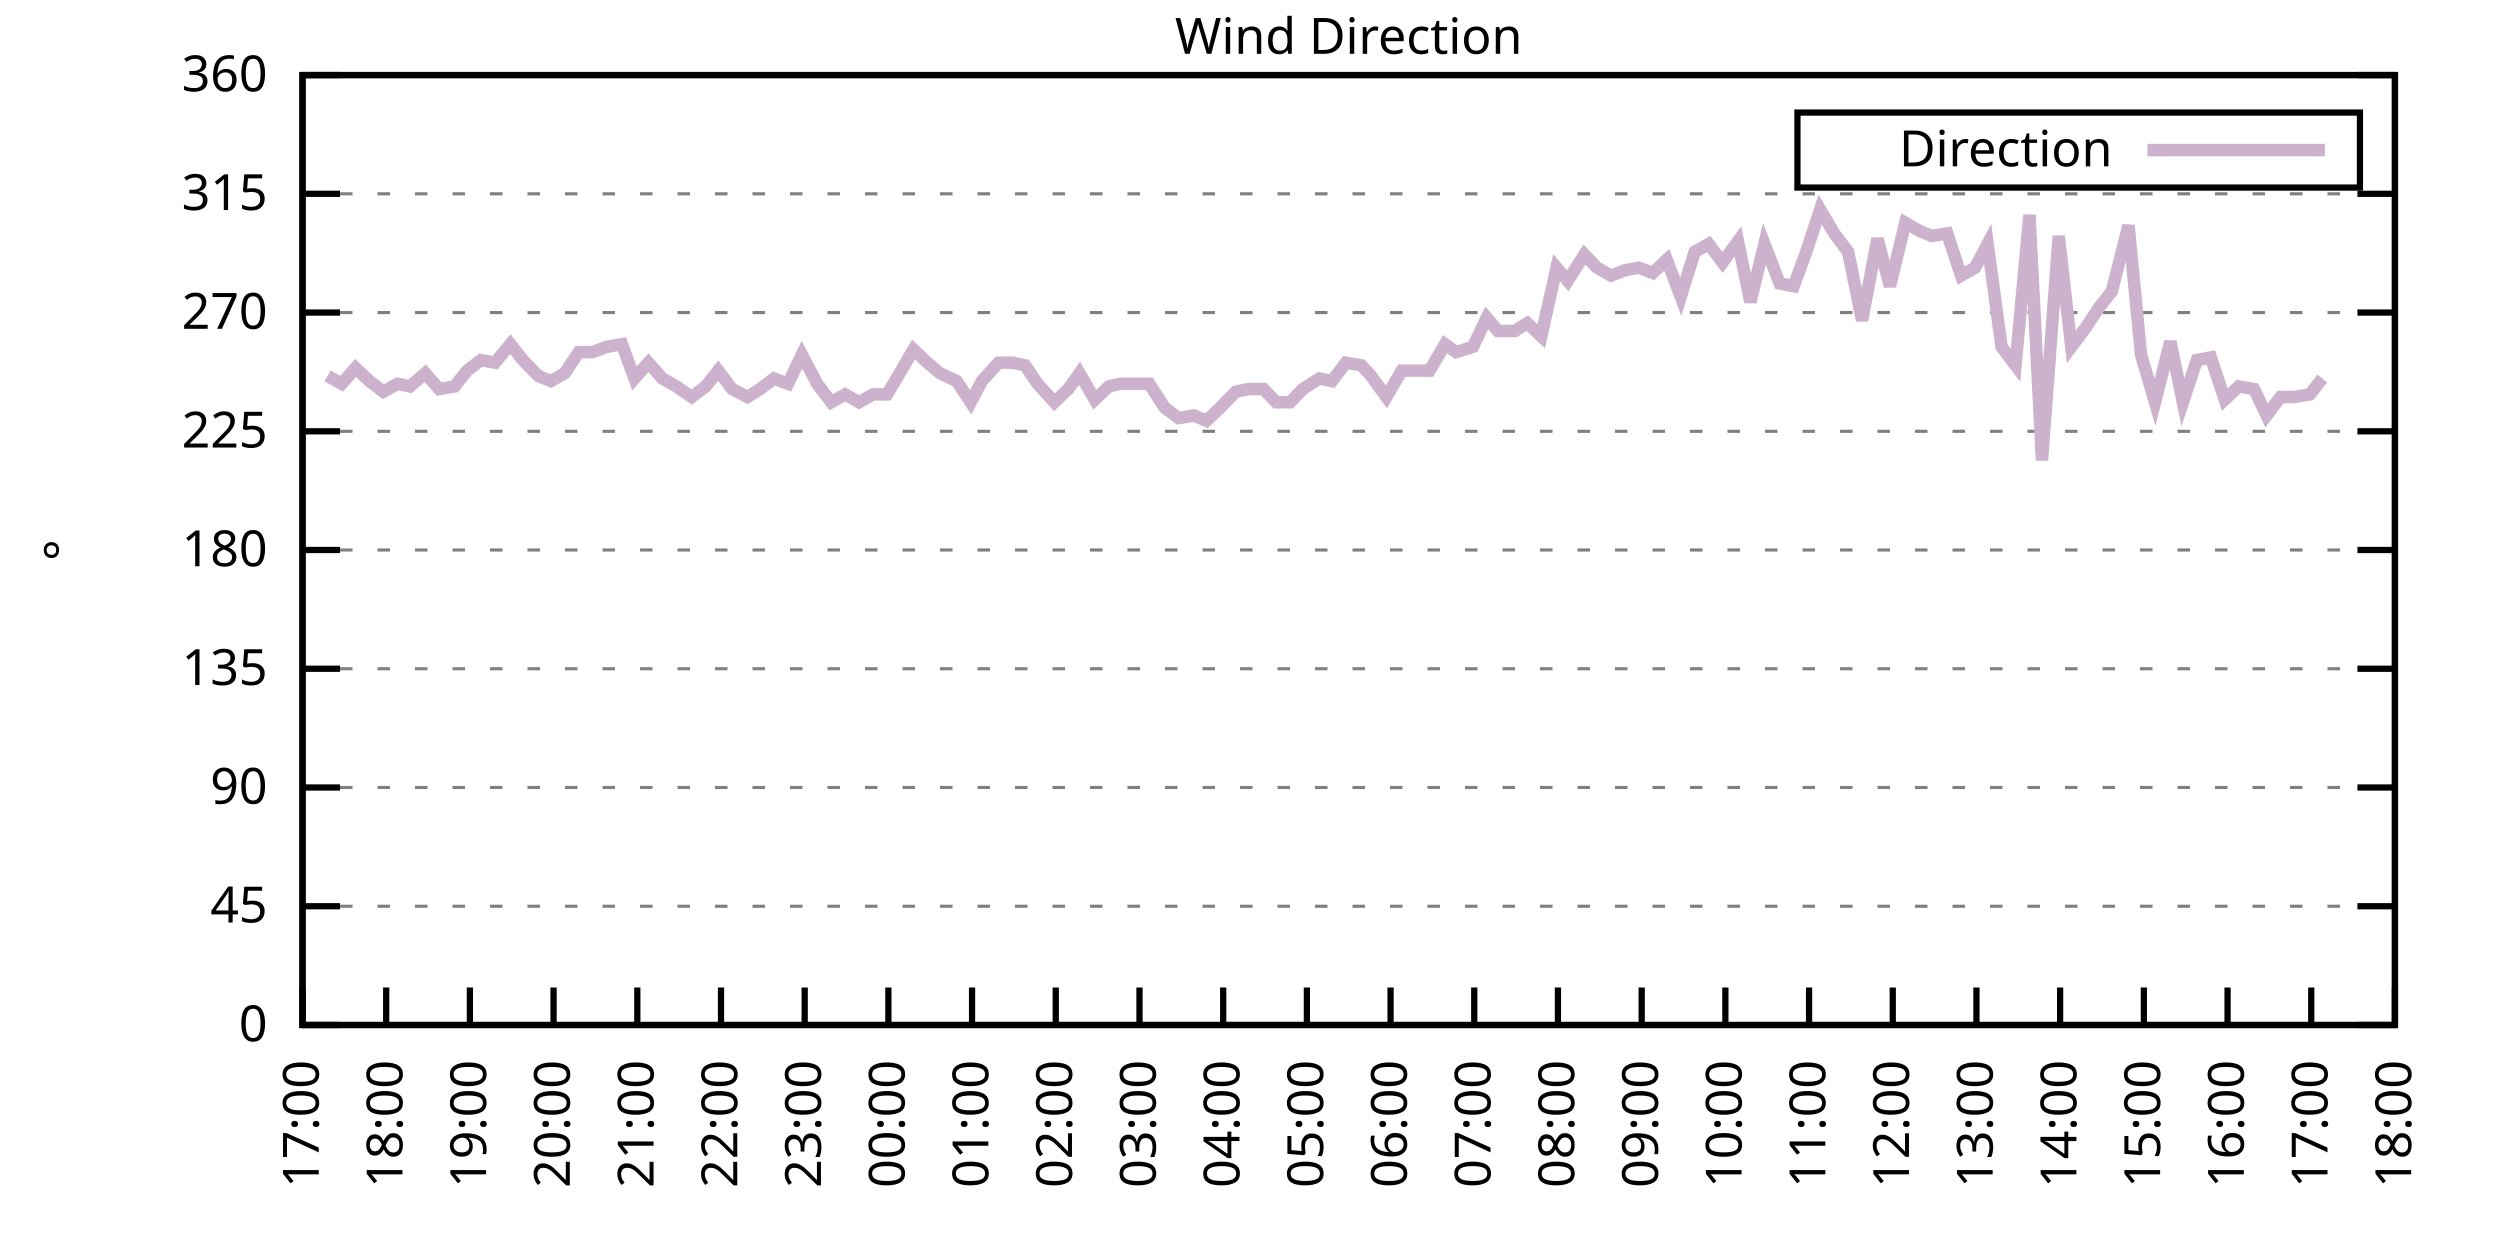
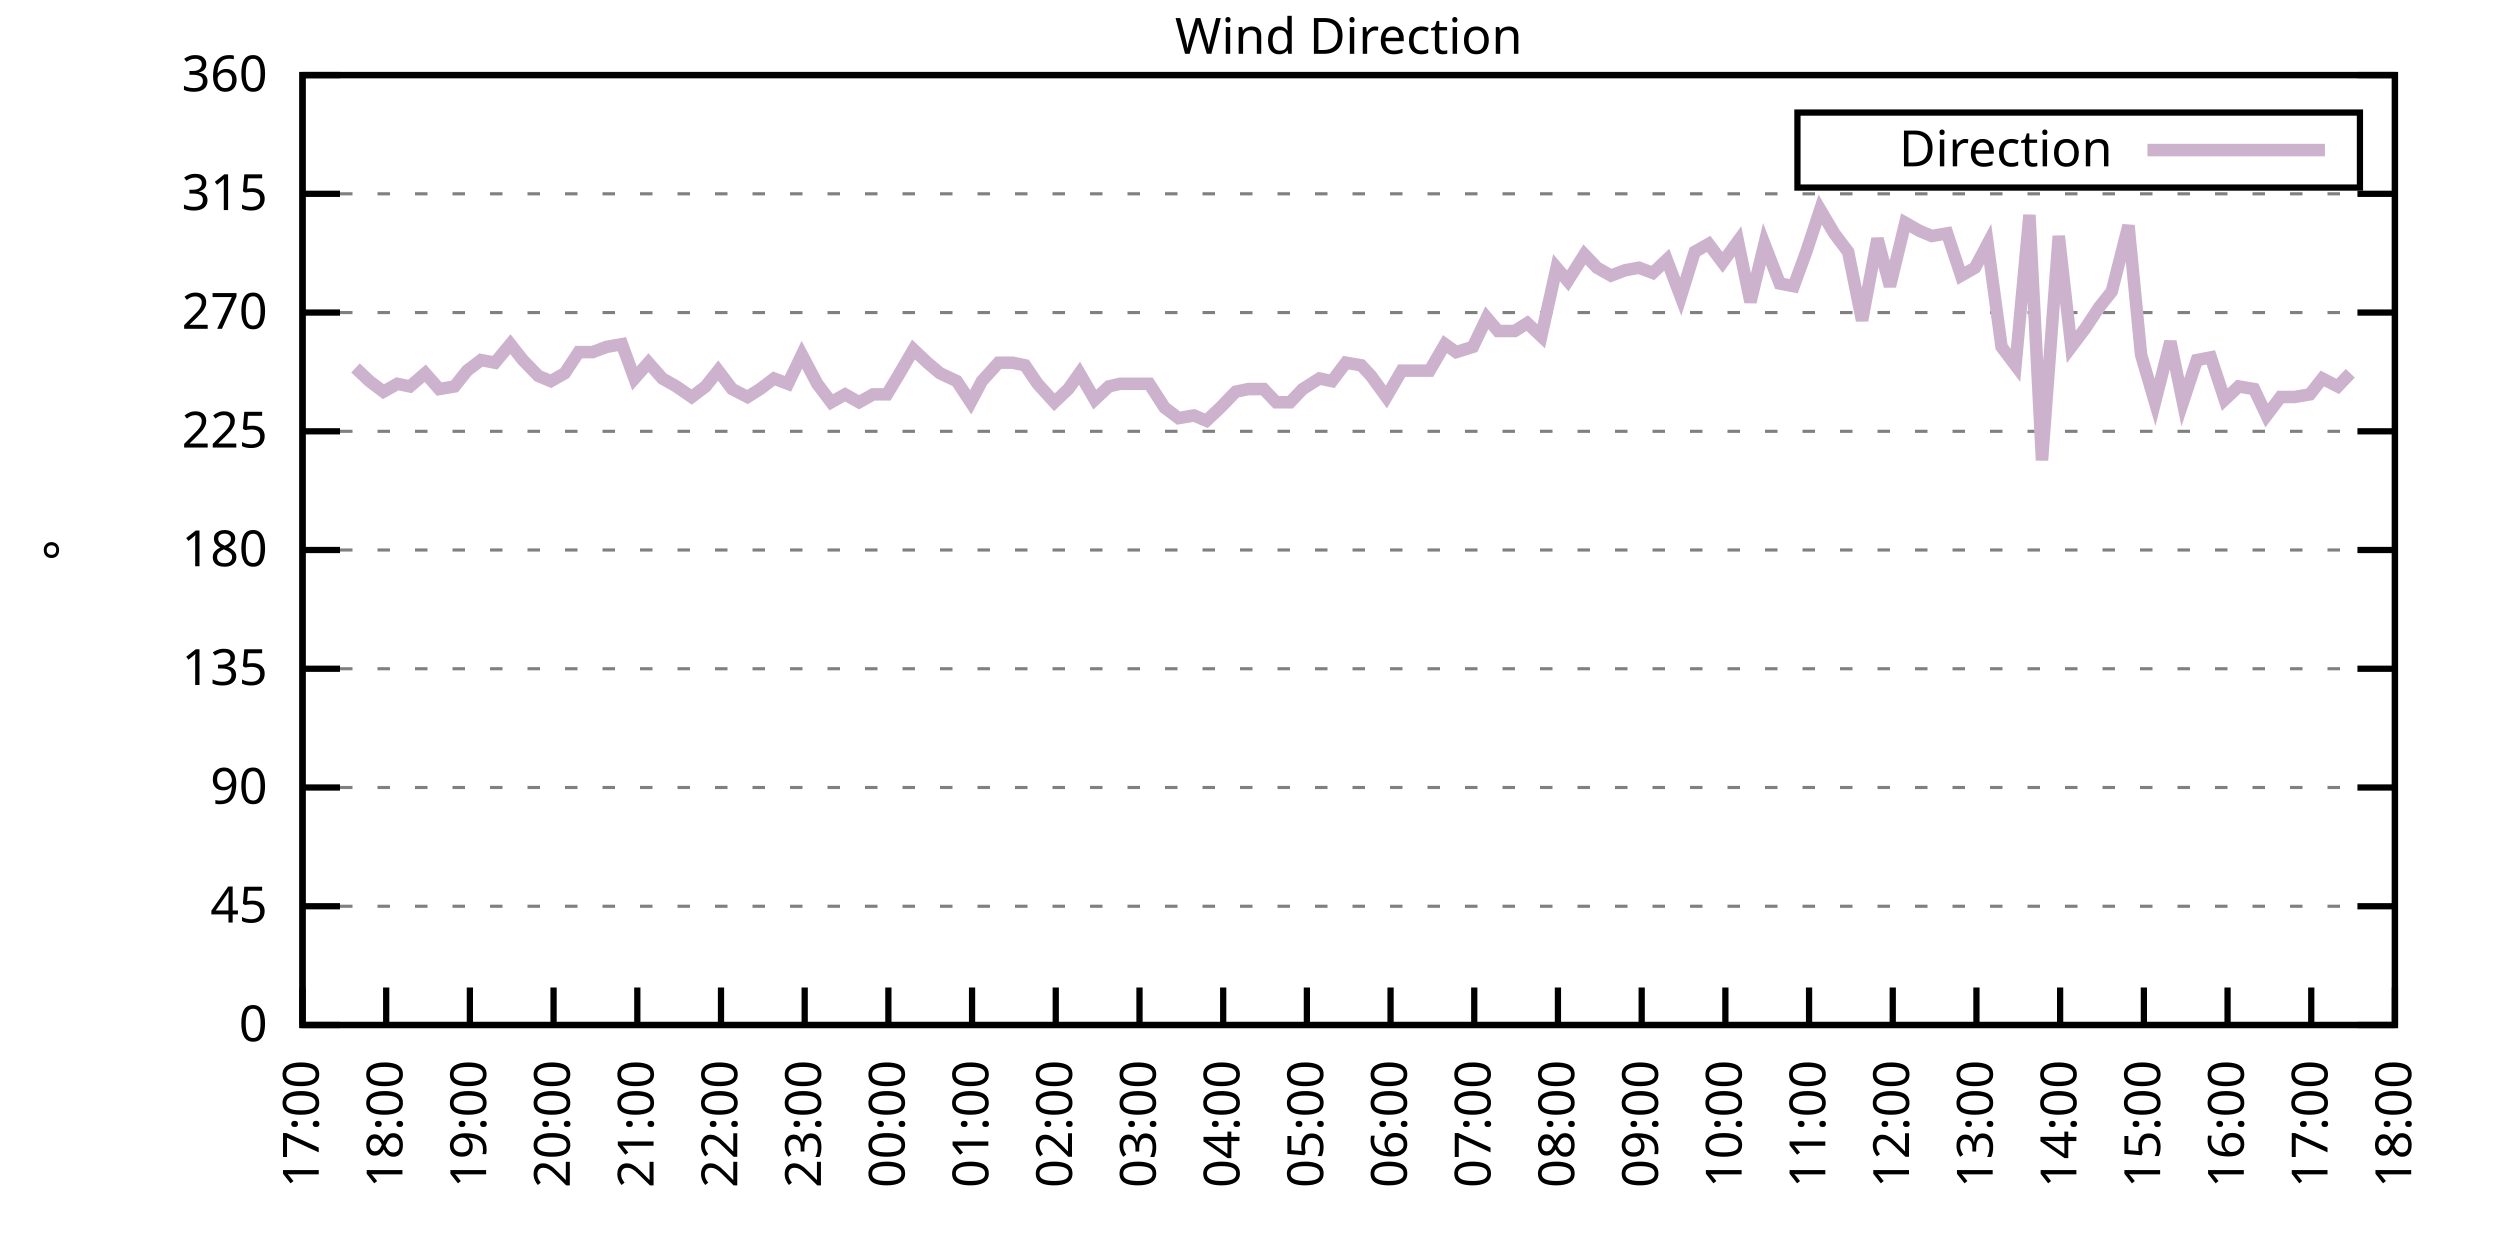
<svg xmlns="http://www.w3.org/2000/svg" xmlns:xlink="http://www.w3.org/1999/xlink" width="400" height="200" viewBox="0 0 400 200">
  <g id="gnuplot_canvas">
    <rect x="0" y="0" width="400" height="200" fill="none" />
    <defs>
      <circle id="gpDot" r="0.5" stroke-width="0.5" stroke="currentColor" />
      <path id="gpPt0" stroke-width="0.333" stroke="currentColor" d="M-1,0 h2 M0,-1 v2" />
      <path id="gpPt1" stroke-width="0.333" stroke="currentColor" d="M-1,-1 L1,1 M1,-1 L-1,1" />
      <path id="gpPt2" stroke-width="0.333" stroke="currentColor" d="M-1,0 L1,0 M0,-1 L0,1 M-1,-1 L1,1 M-1,1 L1,-1" />
      <rect id="gpPt3" stroke-width="0.333" stroke="currentColor" x="-1" y="-1" width="2" height="2" />
      <rect id="gpPt4" stroke-width="0.333" stroke="currentColor" fill="currentColor" x="-1" y="-1" width="2" height="2" />
      <circle id="gpPt5" stroke-width="0.333" stroke="currentColor" cx="0" cy="0" r="1" />
      <use xlink:href="#gpPt5" id="gpPt6" fill="currentColor" stroke="none" />
      <path id="gpPt7" stroke-width="0.333" stroke="currentColor" d="M0,-1.33 L-1.33,0.67 L1.33,0.67 z" />
      <use xlink:href="#gpPt7" id="gpPt8" fill="currentColor" stroke="none" />
      <use xlink:href="#gpPt7" id="gpPt9" stroke="currentColor" transform="rotate(180)" />
      <use xlink:href="#gpPt9" id="gpPt10" fill="currentColor" stroke="none" />
      <use xlink:href="#gpPt3" id="gpPt11" stroke="currentColor" transform="rotate(45)" />
      <use xlink:href="#gpPt11" id="gpPt12" fill="currentColor" stroke="none" />
      <path id="gpPt13" stroke-width="0.333" stroke="currentColor" d="M0,1.330 L1.265,0.411 L0.782,-1.067 L-0.782,-1.076 L-1.265,0.411 z" />
      <use xlink:href="#gpPt13" id="gpPt14" fill="currentColor" stroke="none" />
      <filter id="textbox" filterUnits="objectBoundingBox" x="0" y="0" height="1" width="1">
        <feFlood flood-color="white" flood-opacity="1" result="bgnd" />
        <feComposite in="SourceGraphic" in2="bgnd" operator="atop" />
      </filter>
      <filter id="greybox" filterUnits="objectBoundingBox" x="0" y="0" height="1" width="1">
        <feFlood flood-color="lightgrey" flood-opacity="1" result="grey" />
        <feComposite in="SourceGraphic" in2="grey" operator="atop" />
      </filter>
    </defs>
    <g fill="none" color="white" stroke="currentColor" stroke-width="1.00" stroke-linecap="butt" stroke-linejoin="miter">
</g>
    <g fill="none" color="black" stroke="currentColor" stroke-width="1.00" stroke-linecap="butt" stroke-linejoin="miter">
      <g stroke="none" shape-rendering="crispEdges">
        <polygon fill="rgb(255, 255, 255)" points="48.40,164.00 383.18,164.00 383.18,12.02 48.40,12.02 " />
      </g>
    </g>
    <g fill="none" color="black" stroke="currentColor" stroke-width="1.00" stroke-linecap="butt" stroke-linejoin="miter">
</g>
    <g fill="none" color="black" stroke="black" stroke-width="0.50" stroke-linecap="butt" stroke-linejoin="miter">
</g>
    <g fill="none" color="gray" stroke="currentColor" stroke-width="0.50" stroke-linecap="butt" stroke-linejoin="miter">
      <path stroke="gray" stroke-dasharray="2,4" class="gridline" d="M48.40,164.00 L383.19,164.00  " />
    </g>
    <g fill="none" color="gray" stroke="gray" stroke-width="1.00" stroke-linecap="butt" stroke-linejoin="miter">
</g>
    <g fill="none" color="black" stroke="currentColor" stroke-width="1.00" stroke-linecap="butt" stroke-linejoin="miter">
      <path stroke="black" d="M48.40,164.00 L54.40,164.00 M383.19,164.00 L377.19,164.00  " />
      <g transform="translate(42.80,166.60)" stroke="none" fill="black" font-family="Sans" font-size="8.00" text-anchor="end">
        <text>
          <tspan font-family="Sans"> 0</tspan>
        </text>
      </g>
    </g>
    <g fill="none" color="black" stroke="currentColor" stroke-width="1.00" stroke-linecap="butt" stroke-linejoin="miter">
</g>
    <g fill="none" color="black" stroke="black" stroke-width="0.50" stroke-linecap="butt" stroke-linejoin="miter">
</g>
    <g fill="none" color="gray" stroke="currentColor" stroke-width="0.50" stroke-linecap="butt" stroke-linejoin="miter">
      <path stroke="gray" stroke-dasharray="2,4" class="gridline" d="M48.40,145.00 L383.19,145.00  " />
    </g>
    <g fill="none" color="gray" stroke="gray" stroke-width="1.00" stroke-linecap="butt" stroke-linejoin="miter">
</g>
    <g fill="none" color="black" stroke="currentColor" stroke-width="1.00" stroke-linecap="butt" stroke-linejoin="miter">
      <path stroke="black" d="M48.40,145.00 L54.40,145.00 M383.19,145.00 L377.19,145.00  " />
      <g transform="translate(42.80,147.60)" stroke="none" fill="black" font-family="Sans" font-size="8.00" text-anchor="end">
        <text>
          <tspan font-family="Sans"> 45</tspan>
        </text>
      </g>
    </g>
    <g fill="none" color="black" stroke="currentColor" stroke-width="1.00" stroke-linecap="butt" stroke-linejoin="miter">
</g>
    <g fill="none" color="black" stroke="black" stroke-width="0.50" stroke-linecap="butt" stroke-linejoin="miter">
</g>
    <g fill="none" color="gray" stroke="currentColor" stroke-width="0.50" stroke-linecap="butt" stroke-linejoin="miter">
      <path stroke="gray" stroke-dasharray="2,4" class="gridline" d="M48.40,126.00 L383.19,126.00  " />
    </g>
    <g fill="none" color="gray" stroke="gray" stroke-width="1.00" stroke-linecap="butt" stroke-linejoin="miter">
</g>
    <g fill="none" color="black" stroke="currentColor" stroke-width="1.00" stroke-linecap="butt" stroke-linejoin="miter">
      <path stroke="black" d="M48.40,126.00 L54.40,126.00 M383.19,126.00 L377.19,126.00  " />
      <g transform="translate(42.80,128.60)" stroke="none" fill="black" font-family="Sans" font-size="8.00" text-anchor="end">
        <text>
          <tspan font-family="Sans"> 90</tspan>
        </text>
      </g>
    </g>
    <g fill="none" color="black" stroke="currentColor" stroke-width="1.00" stroke-linecap="butt" stroke-linejoin="miter">
</g>
    <g fill="none" color="black" stroke="black" stroke-width="0.50" stroke-linecap="butt" stroke-linejoin="miter">
</g>
    <g fill="none" color="gray" stroke="currentColor" stroke-width="0.50" stroke-linecap="butt" stroke-linejoin="miter">
      <path stroke="gray" stroke-dasharray="2,4" class="gridline" d="M48.40,107.00 L383.19,107.00  " />
    </g>
    <g fill="none" color="gray" stroke="gray" stroke-width="1.00" stroke-linecap="butt" stroke-linejoin="miter">
</g>
    <g fill="none" color="black" stroke="currentColor" stroke-width="1.00" stroke-linecap="butt" stroke-linejoin="miter">
      <path stroke="black" d="M48.40,107.00 L54.40,107.00 M383.19,107.00 L377.19,107.00  " />
      <g transform="translate(42.80,109.60)" stroke="none" fill="black" font-family="Sans" font-size="8.00" text-anchor="end">
        <text>
          <tspan font-family="Sans"> 135</tspan>
        </text>
      </g>
    </g>
    <g fill="none" color="black" stroke="currentColor" stroke-width="1.00" stroke-linecap="butt" stroke-linejoin="miter">
</g>
    <g fill="none" color="black" stroke="black" stroke-width="0.50" stroke-linecap="butt" stroke-linejoin="miter">
</g>
    <g fill="none" color="gray" stroke="currentColor" stroke-width="0.50" stroke-linecap="butt" stroke-linejoin="miter">
      <path stroke="gray" stroke-dasharray="2,4" class="gridline" d="M48.40,88.00 L383.19,88.00  " />
    </g>
    <g fill="none" color="gray" stroke="gray" stroke-width="1.00" stroke-linecap="butt" stroke-linejoin="miter">
</g>
    <g fill="none" color="black" stroke="currentColor" stroke-width="1.00" stroke-linecap="butt" stroke-linejoin="miter">
      <path stroke="black" d="M48.40,88.00 L54.40,88.00 M383.19,88.00 L377.19,88.00  " />
      <g transform="translate(42.80,90.60)" stroke="none" fill="black" font-family="Sans" font-size="8.00" text-anchor="end">
        <text>
          <tspan font-family="Sans"> 180</tspan>
        </text>
      </g>
    </g>
    <g fill="none" color="black" stroke="currentColor" stroke-width="1.00" stroke-linecap="butt" stroke-linejoin="miter">
</g>
    <g fill="none" color="black" stroke="black" stroke-width="0.50" stroke-linecap="butt" stroke-linejoin="miter">
</g>
    <g fill="none" color="gray" stroke="currentColor" stroke-width="0.50" stroke-linecap="butt" stroke-linejoin="miter">
      <path stroke="gray" stroke-dasharray="2,4" class="gridline" d="M48.40,69.01 L383.19,69.01  " />
    </g>
    <g fill="none" color="gray" stroke="gray" stroke-width="1.00" stroke-linecap="butt" stroke-linejoin="miter">
</g>
    <g fill="none" color="black" stroke="currentColor" stroke-width="1.00" stroke-linecap="butt" stroke-linejoin="miter">
      <path stroke="black" d="M48.40,69.01 L54.40,69.01 M383.19,69.01 L377.19,69.01  " />
      <g transform="translate(42.80,71.61)" stroke="none" fill="black" font-family="Sans" font-size="8.00" text-anchor="end">
        <text>
          <tspan font-family="Sans"> 225</tspan>
        </text>
      </g>
    </g>
    <g fill="none" color="black" stroke="currentColor" stroke-width="1.00" stroke-linecap="butt" stroke-linejoin="miter">
</g>
    <g fill="none" color="black" stroke="black" stroke-width="0.50" stroke-linecap="butt" stroke-linejoin="miter">
</g>
    <g fill="none" color="gray" stroke="currentColor" stroke-width="0.50" stroke-linecap="butt" stroke-linejoin="miter">
      <path stroke="gray" stroke-dasharray="2,4" class="gridline" d="M48.40,50.01 L383.19,50.01  " />
    </g>
    <g fill="none" color="gray" stroke="gray" stroke-width="1.00" stroke-linecap="butt" stroke-linejoin="miter">
</g>
    <g fill="none" color="black" stroke="currentColor" stroke-width="1.00" stroke-linecap="butt" stroke-linejoin="miter">
      <path stroke="black" d="M48.40,50.01 L54.40,50.01 M383.19,50.01 L377.19,50.01  " />
      <g transform="translate(42.80,52.61)" stroke="none" fill="black" font-family="Sans" font-size="8.00" text-anchor="end">
        <text>
          <tspan font-family="Sans"> 270</tspan>
        </text>
      </g>
    </g>
    <g fill="none" color="black" stroke="currentColor" stroke-width="1.00" stroke-linecap="butt" stroke-linejoin="miter">
</g>
    <g fill="none" color="black" stroke="black" stroke-width="0.50" stroke-linecap="butt" stroke-linejoin="miter">
</g>
    <g fill="none" color="gray" stroke="currentColor" stroke-width="0.50" stroke-linecap="butt" stroke-linejoin="miter">
      <path stroke="gray" stroke-dasharray="2,4" class="gridline" d="M48.40,31.01 L383.19,31.01  " />
    </g>
    <g fill="none" color="gray" stroke="gray" stroke-width="1.00" stroke-linecap="butt" stroke-linejoin="miter">
</g>
    <g fill="none" color="black" stroke="currentColor" stroke-width="1.00" stroke-linecap="butt" stroke-linejoin="miter">
      <path stroke="black" d="M48.40,31.01 L54.40,31.01 M383.19,31.01 L377.19,31.01  " />
      <g transform="translate(42.80,33.61)" stroke="none" fill="black" font-family="Sans" font-size="8.00" text-anchor="end">
        <text>
          <tspan font-family="Sans"> 315</tspan>
        </text>
      </g>
    </g>
    <g fill="none" color="black" stroke="currentColor" stroke-width="1.00" stroke-linecap="butt" stroke-linejoin="miter">
</g>
    <g fill="none" color="black" stroke="black" stroke-width="0.50" stroke-linecap="butt" stroke-linejoin="miter">
</g>
    <g fill="none" color="gray" stroke="currentColor" stroke-width="0.50" stroke-linecap="butt" stroke-linejoin="miter">
      <path stroke="gray" stroke-dasharray="2,4" class="gridline" d="M48.40,12.01 L383.19,12.01  " />
    </g>
    <g fill="none" color="gray" stroke="gray" stroke-width="1.00" stroke-linecap="butt" stroke-linejoin="miter">
</g>
    <g fill="none" color="black" stroke="currentColor" stroke-width="1.00" stroke-linecap="butt" stroke-linejoin="miter">
      <path stroke="black" d="M48.40,12.01 L54.40,12.01 M383.19,12.01 L377.19,12.01  " />
      <g transform="translate(42.80,14.61)" stroke="none" fill="black" font-family="Sans" font-size="8.00" text-anchor="end">
        <text>
          <tspan font-family="Sans"> 360</tspan>
        </text>
      </g>
    </g>
    <g fill="none" color="black" stroke="currentColor" stroke-width="1.00" stroke-linecap="butt" stroke-linejoin="miter">
      <path stroke="black" d="M48.40,164.00 L48.40,158.00  " />
      <g transform="translate(51.00,169.60) rotate(270.00)" stroke="none" fill="black" font-family="Sans" font-size="8.00" text-anchor="end">
        <text>
          <tspan font-family="Sans">17:00</tspan>
        </text>
      </g>
    </g>
    <g fill="none" color="black" stroke="currentColor" stroke-width="1.00" stroke-linecap="butt" stroke-linejoin="miter">
      <path stroke="black" d="M61.79,164.00 L61.79,158.00  " />
      <g transform="translate(64.39,169.60) rotate(270.00)" stroke="none" fill="black" font-family="Sans" font-size="8.00" text-anchor="end">
        <text>
          <tspan font-family="Sans">18:00</tspan>
        </text>
      </g>
    </g>
    <g fill="none" color="black" stroke="currentColor" stroke-width="1.00" stroke-linecap="butt" stroke-linejoin="miter">
      <path stroke="black" d="M75.18,164.00 L75.18,158.00  " />
      <g transform="translate(77.78,169.60) rotate(270.00)" stroke="none" fill="black" font-family="Sans" font-size="8.00" text-anchor="end">
        <text>
          <tspan font-family="Sans">19:00</tspan>
        </text>
      </g>
    </g>
    <g fill="none" color="black" stroke="currentColor" stroke-width="1.00" stroke-linecap="butt" stroke-linejoin="miter">
      <path stroke="black" d="M88.57,164.00 L88.57,158.00  " />
      <g transform="translate(91.17,169.60) rotate(270.00)" stroke="none" fill="black" font-family="Sans" font-size="8.00" text-anchor="end">
        <text>
          <tspan font-family="Sans">20:00</tspan>
        </text>
      </g>
    </g>
    <g fill="none" color="black" stroke="currentColor" stroke-width="1.00" stroke-linecap="butt" stroke-linejoin="miter">
      <path stroke="black" d="M101.97,164.00 L101.97,158.00  " />
      <g transform="translate(104.57,169.60) rotate(270.00)" stroke="none" fill="black" font-family="Sans" font-size="8.00" text-anchor="end">
        <text>
          <tspan font-family="Sans">21:00</tspan>
        </text>
      </g>
    </g>
    <g fill="none" color="black" stroke="currentColor" stroke-width="1.00" stroke-linecap="butt" stroke-linejoin="miter">
      <path stroke="black" d="M115.36,164.00 L115.36,158.00  " />
      <g transform="translate(117.96,169.60) rotate(270.00)" stroke="none" fill="black" font-family="Sans" font-size="8.00" text-anchor="end">
        <text>
          <tspan font-family="Sans">22:00</tspan>
        </text>
      </g>
    </g>
    <g fill="none" color="black" stroke="currentColor" stroke-width="1.00" stroke-linecap="butt" stroke-linejoin="miter">
      <path stroke="black" d="M128.75,164.00 L128.75,158.00  " />
      <g transform="translate(131.35,169.60) rotate(270.00)" stroke="none" fill="black" font-family="Sans" font-size="8.00" text-anchor="end">
        <text>
          <tspan font-family="Sans">23:00</tspan>
        </text>
      </g>
    </g>
    <g fill="none" color="black" stroke="currentColor" stroke-width="1.00" stroke-linecap="butt" stroke-linejoin="miter">
      <path stroke="black" d="M142.14,164.00 L142.14,158.00  " />
      <g transform="translate(144.74,169.60) rotate(270.00)" stroke="none" fill="black" font-family="Sans" font-size="8.00" text-anchor="end">
        <text>
          <tspan font-family="Sans">00:00</tspan>
        </text>
      </g>
    </g>
    <g fill="none" color="black" stroke="currentColor" stroke-width="1.00" stroke-linecap="butt" stroke-linejoin="miter">
      <path stroke="black" d="M155.53,164.00 L155.53,158.00  " />
      <g transform="translate(158.13,169.60) rotate(270.00)" stroke="none" fill="black" font-family="Sans" font-size="8.00" text-anchor="end">
        <text>
          <tspan font-family="Sans">01:00</tspan>
        </text>
      </g>
    </g>
    <g fill="none" color="black" stroke="currentColor" stroke-width="1.00" stroke-linecap="butt" stroke-linejoin="miter">
      <path stroke="black" d="M168.92,164.00 L168.92,158.00  " />
      <g transform="translate(171.52,169.60) rotate(270.00)" stroke="none" fill="black" font-family="Sans" font-size="8.00" text-anchor="end">
        <text>
          <tspan font-family="Sans">02:00</tspan>
        </text>
      </g>
    </g>
    <g fill="none" color="black" stroke="currentColor" stroke-width="1.00" stroke-linecap="butt" stroke-linejoin="miter">
      <path stroke="black" d="M182.32,164.00 L182.32,158.00  " />
      <g transform="translate(184.92,169.60) rotate(270.00)" stroke="none" fill="black" font-family="Sans" font-size="8.00" text-anchor="end">
        <text>
          <tspan font-family="Sans">03:00</tspan>
        </text>
      </g>
    </g>
    <g fill="none" color="black" stroke="currentColor" stroke-width="1.00" stroke-linecap="butt" stroke-linejoin="miter">
      <path stroke="black" d="M195.71,164.00 L195.71,158.00  " />
      <g transform="translate(198.31,169.60) rotate(270.00)" stroke="none" fill="black" font-family="Sans" font-size="8.00" text-anchor="end">
        <text>
          <tspan font-family="Sans">04:00</tspan>
        </text>
      </g>
    </g>
    <g fill="none" color="black" stroke="currentColor" stroke-width="1.00" stroke-linecap="butt" stroke-linejoin="miter">
      <path stroke="black" d="M209.10,164.00 L209.10,158.00  " />
      <g transform="translate(211.70,169.60) rotate(270.00)" stroke="none" fill="black" font-family="Sans" font-size="8.00" text-anchor="end">
        <text>
          <tspan font-family="Sans">05:00</tspan>
        </text>
      </g>
    </g>
    <g fill="none" color="black" stroke="currentColor" stroke-width="1.00" stroke-linecap="butt" stroke-linejoin="miter">
      <path stroke="black" d="M222.49,164.00 L222.49,158.00  " />
      <g transform="translate(225.09,169.60) rotate(270.00)" stroke="none" fill="black" font-family="Sans" font-size="8.00" text-anchor="end">
        <text>
          <tspan font-family="Sans">06:00</tspan>
        </text>
      </g>
    </g>
    <g fill="none" color="black" stroke="currentColor" stroke-width="1.00" stroke-linecap="butt" stroke-linejoin="miter">
      <path stroke="black" d="M235.88,164.00 L235.88,158.00  " />
      <g transform="translate(238.48,169.60) rotate(270.00)" stroke="none" fill="black" font-family="Sans" font-size="8.00" text-anchor="end">
        <text>
          <tspan font-family="Sans">07:00</tspan>
        </text>
      </g>
    </g>
    <g fill="none" color="black" stroke="currentColor" stroke-width="1.00" stroke-linecap="butt" stroke-linejoin="miter">
      <path stroke="black" d="M249.27,164.00 L249.27,158.00  " />
      <g transform="translate(251.87,169.60) rotate(270.00)" stroke="none" fill="black" font-family="Sans" font-size="8.00" text-anchor="end">
        <text>
          <tspan font-family="Sans">08:00</tspan>
        </text>
      </g>
    </g>
    <g fill="none" color="black" stroke="currentColor" stroke-width="1.00" stroke-linecap="butt" stroke-linejoin="miter">
      <path stroke="black" d="M262.67,164.00 L262.67,158.00  " />
      <g transform="translate(265.27,169.60) rotate(270.00)" stroke="none" fill="black" font-family="Sans" font-size="8.00" text-anchor="end">
        <text>
          <tspan font-family="Sans">09:00</tspan>
        </text>
      </g>
    </g>
    <g fill="none" color="black" stroke="currentColor" stroke-width="1.00" stroke-linecap="butt" stroke-linejoin="miter">
      <path stroke="black" d="M276.06,164.00 L276.06,158.00  " />
      <g transform="translate(278.66,169.60) rotate(270.00)" stroke="none" fill="black" font-family="Sans" font-size="8.00" text-anchor="end">
        <text>
          <tspan font-family="Sans">10:00</tspan>
        </text>
      </g>
    </g>
    <g fill="none" color="black" stroke="currentColor" stroke-width="1.00" stroke-linecap="butt" stroke-linejoin="miter">
      <path stroke="black" d="M289.45,164.00 L289.45,158.00  " />
      <g transform="translate(292.05,169.60) rotate(270.00)" stroke="none" fill="black" font-family="Sans" font-size="8.00" text-anchor="end">
        <text>
          <tspan font-family="Sans">11:00</tspan>
        </text>
      </g>
    </g>
    <g fill="none" color="black" stroke="currentColor" stroke-width="1.00" stroke-linecap="butt" stroke-linejoin="miter">
      <path stroke="black" d="M302.84,164.00 L302.84,158.00  " />
      <g transform="translate(305.44,169.60) rotate(270.00)" stroke="none" fill="black" font-family="Sans" font-size="8.00" text-anchor="end">
        <text>
          <tspan font-family="Sans">12:00</tspan>
        </text>
      </g>
    </g>
    <g fill="none" color="black" stroke="currentColor" stroke-width="1.00" stroke-linecap="butt" stroke-linejoin="miter">
      <path stroke="black" d="M316.23,164.00 L316.23,158.00  " />
      <g transform="translate(318.83,169.60) rotate(270.00)" stroke="none" fill="black" font-family="Sans" font-size="8.00" text-anchor="end">
        <text>
          <tspan font-family="Sans">13:00</tspan>
        </text>
      </g>
    </g>
    <g fill="none" color="black" stroke="currentColor" stroke-width="1.00" stroke-linecap="butt" stroke-linejoin="miter">
      <path stroke="black" d="M329.62,164.00 L329.62,158.00  " />
      <g transform="translate(332.22,169.60) rotate(270.00)" stroke="none" fill="black" font-family="Sans" font-size="8.00" text-anchor="end">
        <text>
          <tspan font-family="Sans">14:00</tspan>
        </text>
      </g>
    </g>
    <g fill="none" color="black" stroke="currentColor" stroke-width="1.00" stroke-linecap="butt" stroke-linejoin="miter">
      <path stroke="black" d="M343.02,164.00 L343.02,158.00  " />
      <g transform="translate(345.62,169.60) rotate(270.00)" stroke="none" fill="black" font-family="Sans" font-size="8.00" text-anchor="end">
        <text>
          <tspan font-family="Sans">15:00</tspan>
        </text>
      </g>
    </g>
    <g fill="none" color="black" stroke="currentColor" stroke-width="1.00" stroke-linecap="butt" stroke-linejoin="miter">
      <path stroke="black" d="M356.41,164.00 L356.41,158.00  " />
      <g transform="translate(359.01,169.60) rotate(270.00)" stroke="none" fill="black" font-family="Sans" font-size="8.00" text-anchor="end">
        <text>
          <tspan font-family="Sans">16:00</tspan>
        </text>
      </g>
    </g>
    <g fill="none" color="black" stroke="currentColor" stroke-width="1.00" stroke-linecap="butt" stroke-linejoin="miter">
      <path stroke="black" d="M369.80,164.00 L369.80,158.00  " />
      <g transform="translate(372.40,169.60) rotate(270.00)" stroke="none" fill="black" font-family="Sans" font-size="8.00" text-anchor="end">
        <text>
          <tspan font-family="Sans">17:00</tspan>
        </text>
      </g>
    </g>
    <g fill="none" color="black" stroke="currentColor" stroke-width="1.00" stroke-linecap="butt" stroke-linejoin="miter">
      <path stroke="black" d="M383.19,164.00 L383.19,158.00  " />
      <g transform="translate(385.79,169.60) rotate(270.00)" stroke="none" fill="black" font-family="Sans" font-size="8.00" text-anchor="end">
        <text>
          <tspan font-family="Sans">18:00</tspan>
        </text>
      </g>
    </g>
    <g fill="none" color="black" stroke="currentColor" stroke-width="1.00" stroke-linecap="butt" stroke-linejoin="miter">
</g>
    <g fill="none" color="black" stroke="currentColor" stroke-width="1.00" stroke-linecap="butt" stroke-linejoin="miter">
      <path stroke="black" d="M48.40,12.01 L48.40,164.00 L383.19,164.00 L383.19,12.01 L48.40,12.01 Z  " />
    </g>
    <g fill="none" color="black" stroke="currentColor" stroke-width="1.00" stroke-linecap="butt" stroke-linejoin="miter">
</g>
    <g fill="none" color="black" stroke="currentColor" stroke-width="1.00" stroke-linecap="butt" stroke-linejoin="miter">
      <path stroke="black" d="M287.59,30.01 L287.59,18.01 L377.59,18.01 L377.59,30.01 L287.59,30.01 Z  " />
    </g>
    <g id="Wind_direction_plot_1">
      <g fill="none" color="white" stroke="black" stroke-width="2.00" stroke-linecap="butt" stroke-linejoin="miter">
</g>
      <g fill="none" color="black" stroke="currentColor" stroke-width="2.00" stroke-linecap="butt" stroke-linejoin="miter">
        <g transform="translate(337.99,26.61)" stroke="none" fill="black" font-family="Sans" font-size="8.00" text-anchor="end">
          <text>
            <tspan font-family="Sans">Direction</tspan>
          </text>
        </g>
      </g>
      <g fill="none" color="black" stroke="currentColor" stroke-width="2.00" stroke-linecap="butt" stroke-linejoin="miter">
-         <path stroke="rgb(204, 178, 204)" d="M343.59,24.01 L371.99,24.01 M52.42,60.14 L54.65,61.41 L56.88,58.87 L59.11,60.98 L61.35,62.67 L63.58,61.41   L65.59,61.83 L68.04,59.72 L70.27,62.25 L72.73,61.83 L74.74,59.30 L76.97,57.61 L79.20,58.03 L81.66,55.07   L83.66,57.61 L86.12,60.14 L88.13,60.98 L90.36,59.72 L92.59,56.34 L94.82,56.34 L97.06,55.50 L99.51,55.07   L101.52,60.56 L103.75,58.03 L105.98,60.56 L108.22,61.83 L110.67,63.52 L112.90,61.83 L114.91,59.30 L117.14,62.25   L119.60,63.52 L121.61,62.25 L123.84,60.56 L126.07,61.41 L128.30,56.76 L130.76,61.41 L132.99,64.36 L135.22,63.10   L137.45,64.36 L139.69,63.10 L141.92,63.10 L143.70,60.14 L146.16,55.92 L148.39,58.03 L150.40,59.72 L153.08,60.98   L155.31,64.36 L157.10,60.98 L159.77,58.03 L162.01,58.03 L164.01,58.45 L166.02,61.41 L168.70,64.36 L170.93,62.25   L172.72,59.72 L175.17,63.94 L177.41,61.83 L179.19,61.41 L182.09,61.41 L183.88,61.41 L186.33,65.21 L188.57,66.90   L191.02,66.47 L193.03,67.32 L195.26,65.21 L197.72,62.67 L199.73,62.25 L202.18,62.25 L204.19,64.36 L206.42,64.36   L208.43,62.25 L211.11,60.56 L213.12,60.98 L215.35,58.03 L217.80,58.45 L219.37,60.14 L221.82,63.52 L224.28,59.30   L226.51,59.30 L228.74,59.30 L231.20,55.07 L232.98,56.34 L235.66,55.50 L237.89,50.85 L239.68,52.96 L242.36,52.96   L244.36,51.70 L246.60,53.81 L249.05,42.83 L250.84,44.94 L253.51,40.72 L255.52,42.83 L257.76,44.10 L259.99,43.25   L262.22,42.83 L264.45,43.67 L266.68,41.56 L268.92,47.47 L271.15,40.30 L273.38,39.03 L275.61,41.99 L278.07,38.61   L280.07,48.32 L282.31,39.03 L284.76,45.36 L286.99,45.79 L289.00,40.30 L291.23,33.54 L293.47,37.34 L295.70,40.30   L297.93,51.27 L300.39,38.19 L302.39,45.79 L304.85,35.65 L307.08,36.92 L309.09,37.76 L311.54,37.34 L313.78,44.10   L316.01,42.83 L318.02,39.03 L320.25,55.50 L322.48,58.45 L324.71,34.39 L326.72,73.65 L329.40,37.76 L331.41,55.50   L333.64,52.54 L335.87,49.16 L337.88,46.63 L340.56,36.08 L342.57,56.76 L344.80,64.36 L347.26,54.65 L349.26,64.36   L351.50,57.61 L353.73,57.18 L355.96,63.94 L358.19,61.83 L360.65,62.25 L362.66,66.47 L364.89,63.52 L367.12,63.52   L369.58,63.10 L371.58,60.56  " />
+         <path stroke="rgb(204, 178, 204)" d="M343.59,24.01 L371.99,24.01 M56.88,58.87 L59.11,60.98 L61.35,62.67 L63.58,61.41 L65.59,61.83 L68.04,59.72   L70.27,62.25 L72.73,61.83 L74.74,59.30 L76.97,57.61 L79.20,58.03 L81.66,55.07 L83.66,57.61 L86.12,60.14   L88.13,60.98 L90.36,59.72 L92.59,56.34 L94.82,56.34 L97.06,55.50 L99.51,55.07 L101.52,60.56 L103.75,58.03   L105.98,60.56 L108.22,61.83 L110.67,63.52 L112.90,61.83 L114.91,59.30 L117.14,62.25 L119.60,63.52 L121.61,62.25   L123.84,60.56 L126.07,61.41 L128.30,56.76 L130.76,61.41 L132.99,64.36 L135.22,63.10 L137.45,64.36 L139.69,63.10   L141.92,63.10 L143.70,60.14 L146.16,55.92 L148.39,58.03 L150.40,59.72 L153.08,60.98 L155.31,64.36 L157.10,60.98   L159.77,58.03 L162.01,58.03 L164.01,58.45 L166.02,61.41 L168.70,64.36 L170.93,62.25 L172.72,59.72 L175.17,63.94   L177.41,61.83 L179.19,61.41 L182.09,61.41 L183.88,61.41 L186.33,65.21 L188.57,66.90 L191.02,66.47 L193.03,67.32   L195.26,65.21 L197.72,62.67 L199.73,62.25 L202.18,62.25 L204.19,64.36 L206.42,64.36 L208.43,62.25 L211.11,60.56   L213.12,60.98 L215.35,58.03 L217.80,58.45 L219.37,60.14 L221.82,63.52 L224.28,59.30 L226.51,59.30 L228.74,59.30   L231.20,55.07 L232.98,56.34 L235.66,55.50 L237.89,50.85 L239.68,52.96 L242.36,52.96 L244.36,51.70 L246.60,53.81   L249.05,42.83 L250.84,44.94 L253.51,40.72 L255.52,42.83 L257.76,44.10 L259.99,43.25 L262.22,42.83 L264.45,43.67   L266.68,41.56 L268.92,47.47 L271.15,40.30 L273.38,39.03 L275.61,41.99 L278.07,38.61 L280.07,48.32 L282.31,39.03   L284.76,45.36 L286.99,45.79 L289.00,40.30 L291.23,33.54 L293.47,37.34 L295.70,40.30 L297.93,51.27 L300.39,38.19   L302.39,45.79 L304.85,35.65 L307.08,36.92 L309.09,37.76 L311.54,37.34 L313.78,44.10 L316.01,42.83 L318.02,39.03   L320.25,55.50 L322.48,58.45 L324.71,34.39 L326.72,73.65 L329.40,37.76 L331.41,55.50 L333.64,52.54 L335.87,49.16   L337.88,46.63 L340.56,36.08 L342.57,56.76 L344.80,64.36 L347.26,54.65 L349.26,64.36 L351.50,57.61 L353.73,57.18   L355.96,63.94 L358.19,61.83 L360.65,62.25 L362.66,66.47 L364.89,63.52 L367.12,63.52 L369.58,63.10 L371.58,60.56   L374.04,61.83 L376.05,59.72  " />
      </g>
    </g>
    <g fill="none" color="black" stroke="currentColor" stroke-width="2.00" stroke-linecap="butt" stroke-linejoin="miter">
</g>
    <g fill="none" color="black" stroke="black" stroke-width="1.00" stroke-linecap="butt" stroke-linejoin="miter">
</g>
    <g fill="none" color="black" stroke="currentColor" stroke-width="1.00" stroke-linecap="butt" stroke-linejoin="miter">
      <path stroke="black" d="M48.40,12.01 L48.40,164.00 L383.19,164.00 L383.19,12.01 L48.40,12.01 Z  " />
      <g transform="translate(12.80,88.01) rotate(270.00)" stroke="none" fill="black" font-family="Sans" font-size="8.00" text-anchor="middle">
        <text>
          <tspan font-family="Sans">°</tspan>
        </text>
      </g>
    </g>
    <g fill="none" color="black" stroke="currentColor" stroke-width="1.00" stroke-linecap="butt" stroke-linejoin="miter">
</g>
    <g fill="none" color="black" stroke="currentColor" stroke-width="1.00" stroke-linecap="butt" stroke-linejoin="miter">
      <g transform="translate(215.79,8.61)" stroke="none" fill="black" font-family="Sans" font-size="8.00" text-anchor="middle">
        <text>
          <tspan font-family="Sans">Wind Direction</tspan>
        </text>
      </g>
    </g>
    <g fill="none" color="black" stroke="currentColor" stroke-width="1.00" stroke-linecap="butt" stroke-linejoin="miter">
</g>
  </g>
</svg>
